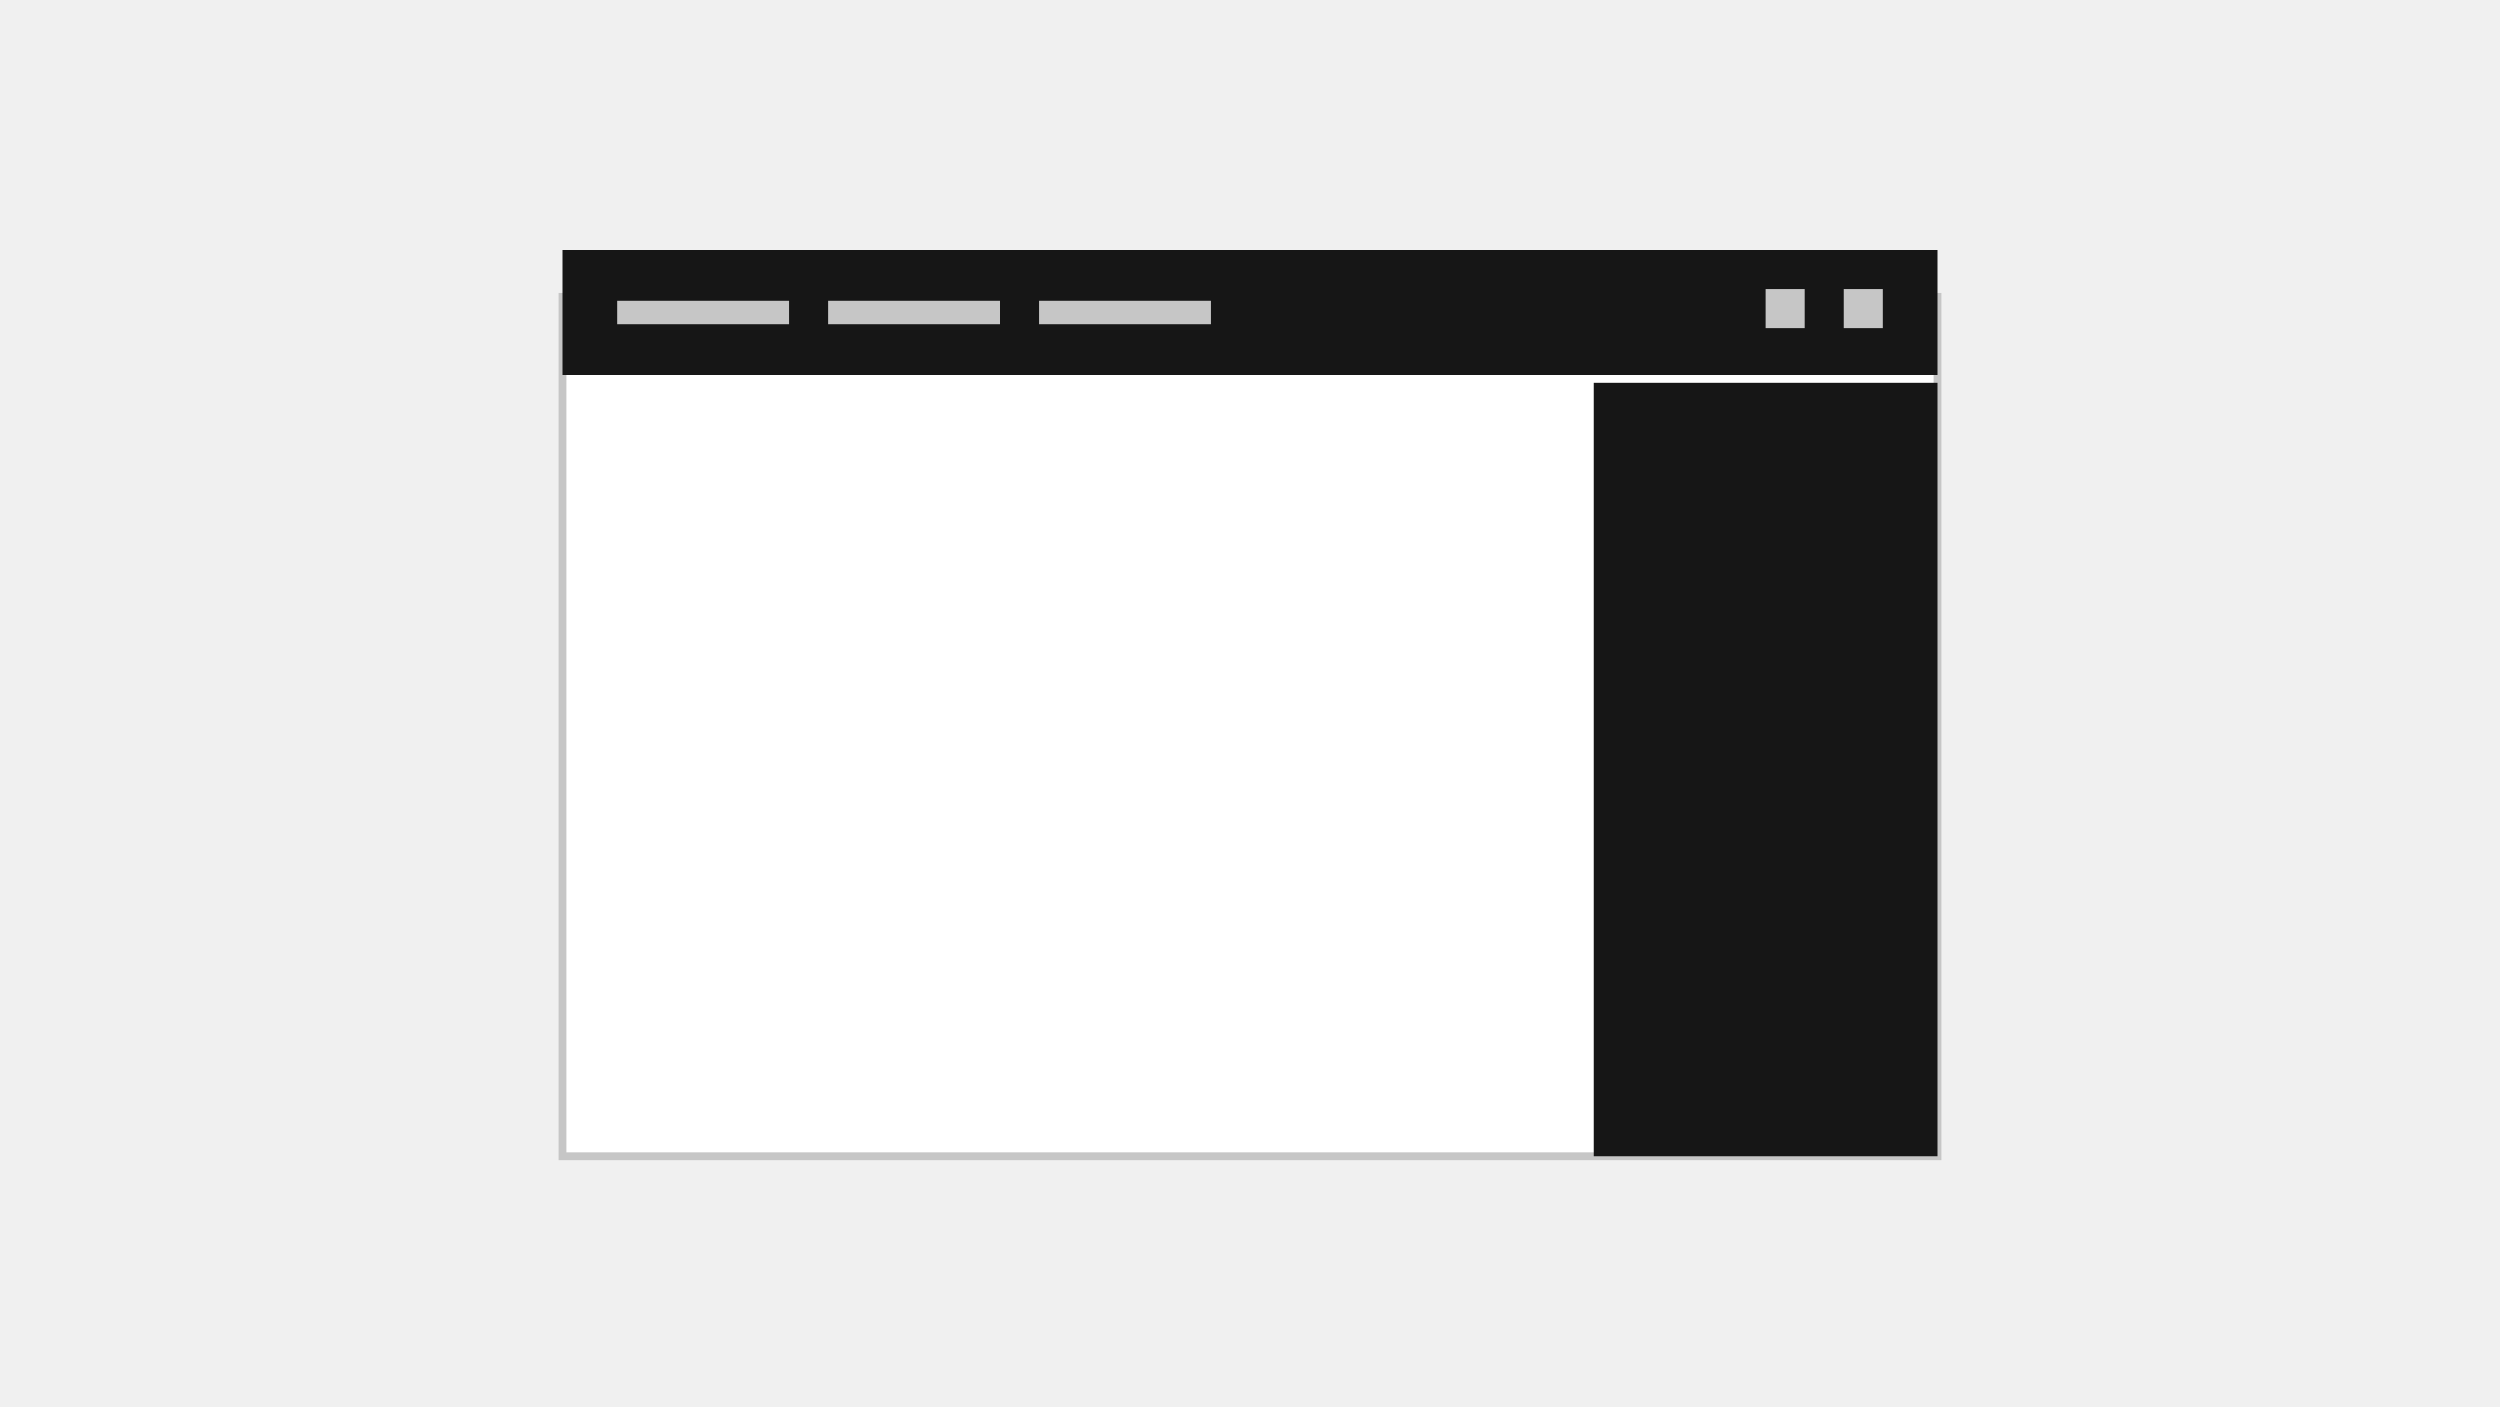
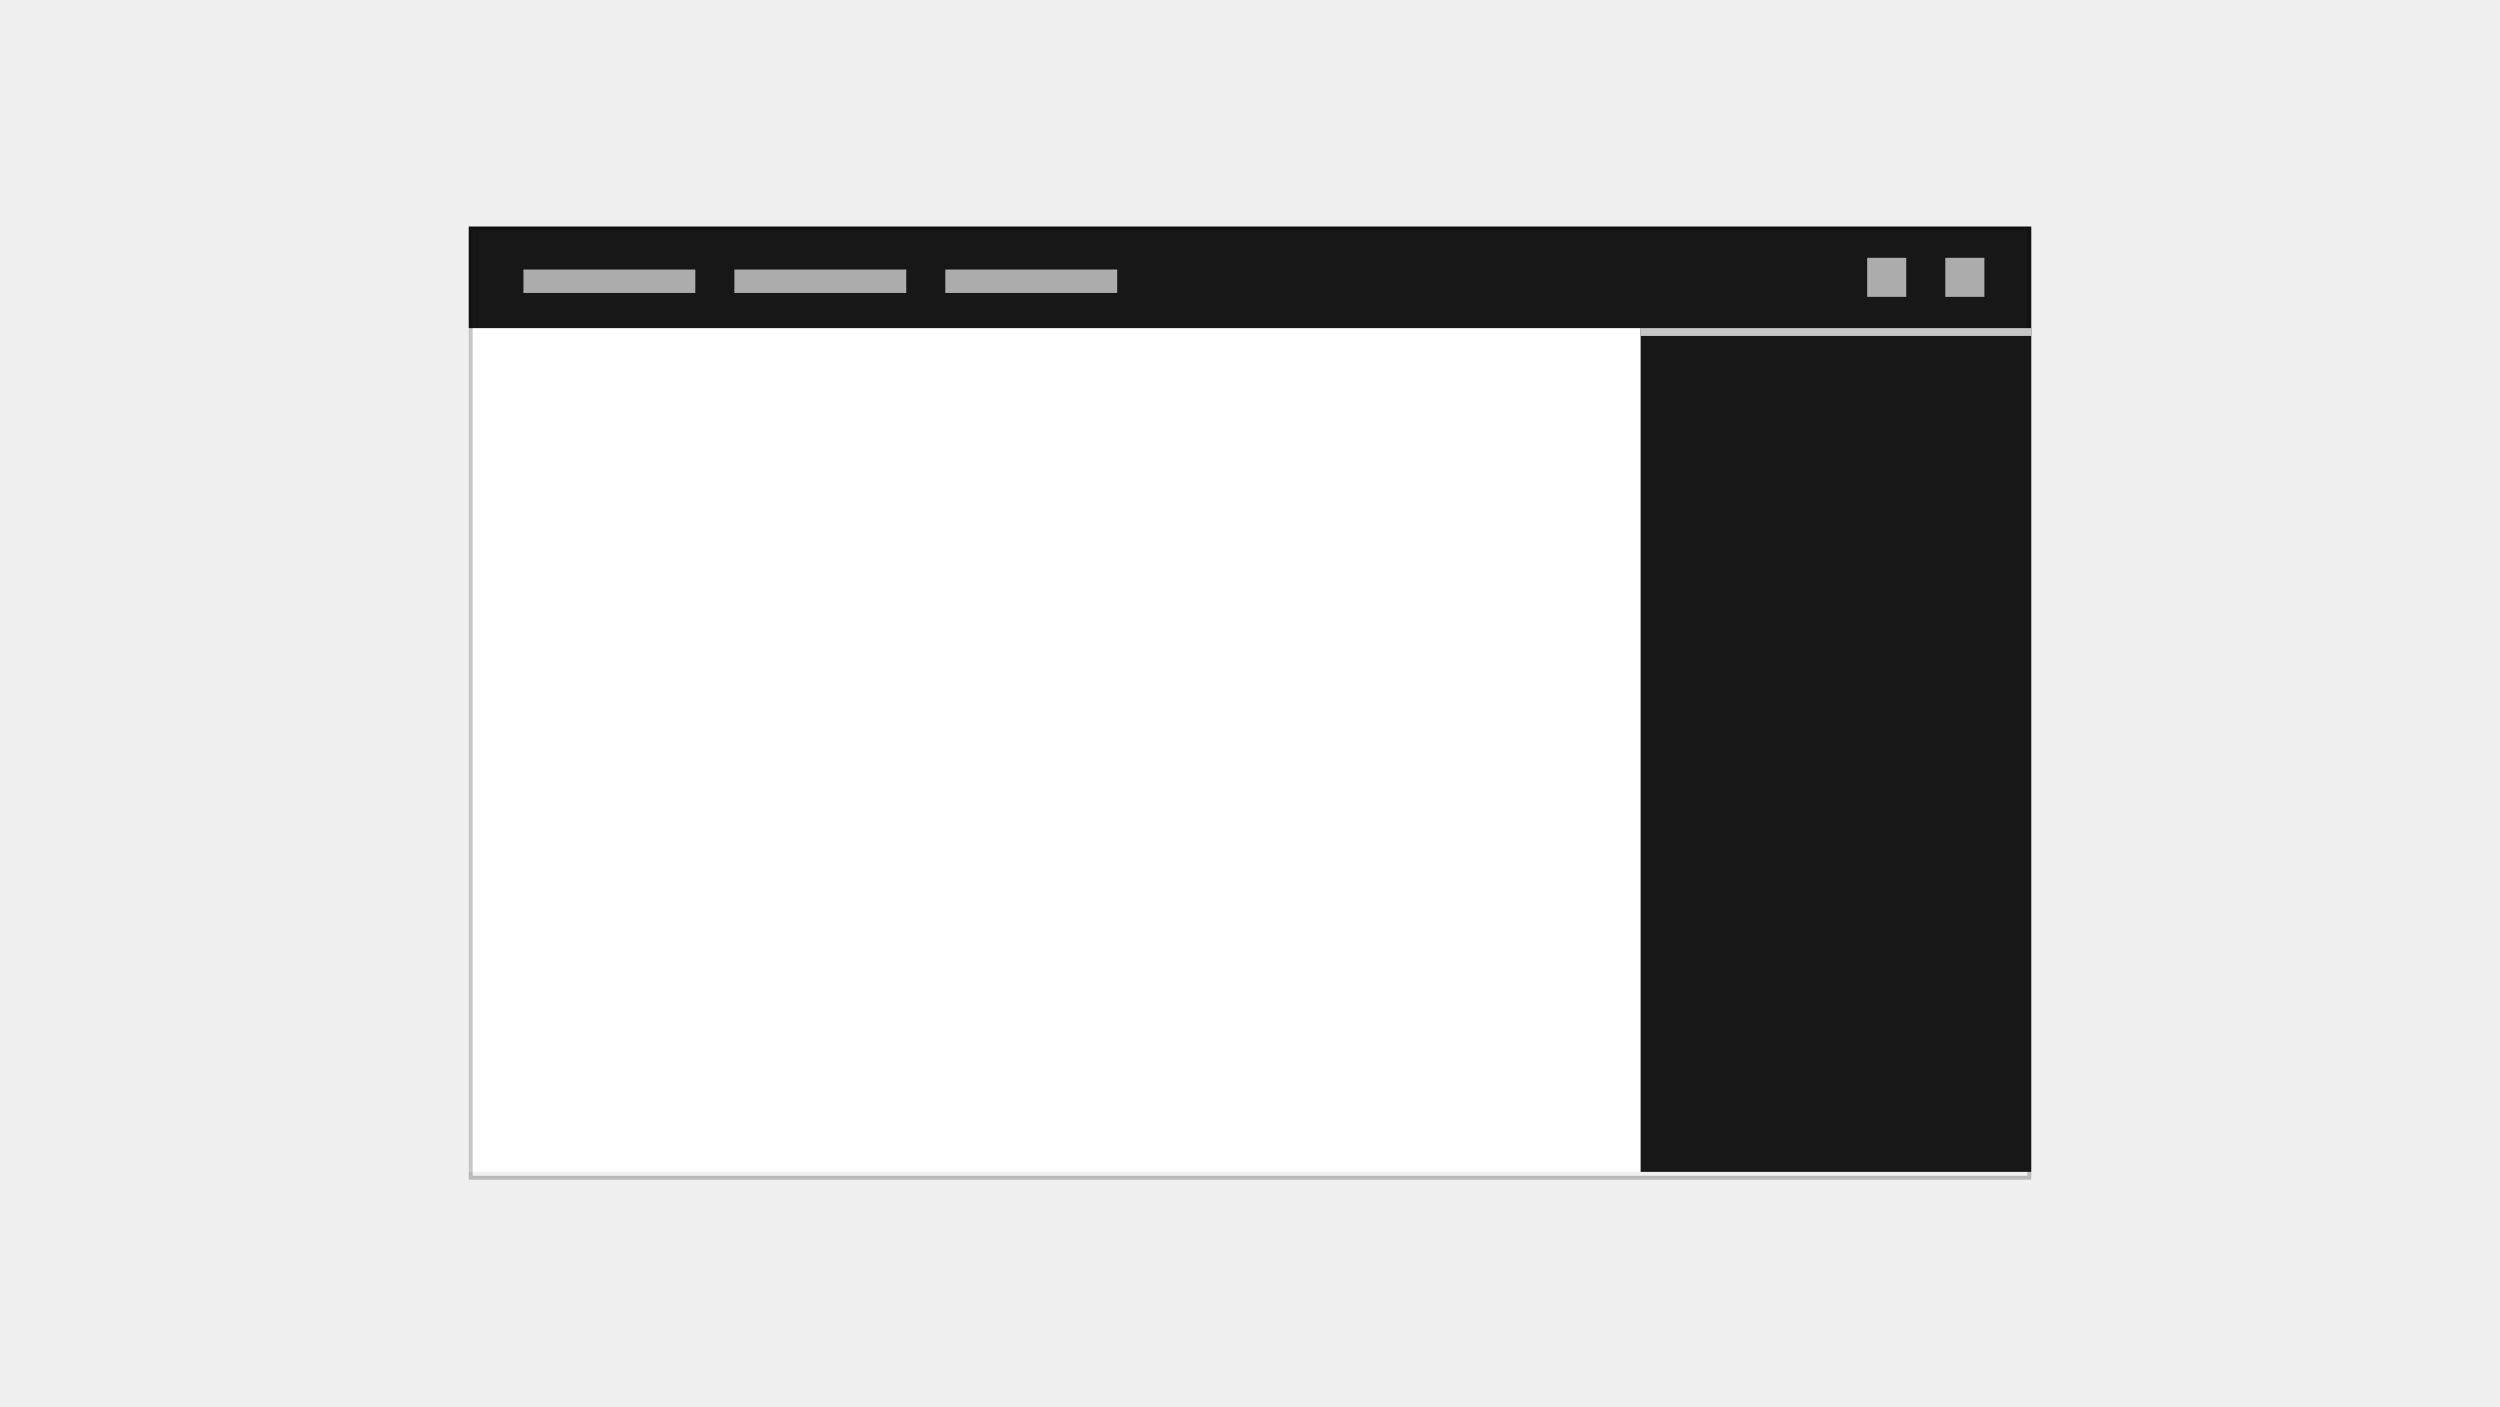
- <svg xmlns="http://www.w3.org/2000/svg" width="320px" height="180px" viewBox="0 0 320 180" version="1.1">
-   <g id="ui-shell-right-panel" stroke="none" stroke-width="1" fill="none" fill-rule="evenodd">
-     <rect id="Rectangle-Copy-2" stroke="#C6C6C6" fill="#FFFFFF" x="72" y="38" width="176" height="110" />
-     <rect id="Rectangle-Copy-41" fill="#161616" x="72" y="32" width="176" height="16" />
-     <rect id="Rectangle-Copy-42" fill="#161616" x="204" y="49" width="44" height="99" />
-     <rect id="Rectangle-Copy-52" fill="#C6C6C6" x="106" y="38.5" width="22" height="3" />
-     <rect id="Rectangle-Copy-53" fill="#C6C6C6" x="79" y="38.5" width="22" height="3" />
-     <rect id="Rectangle-Copy-54" fill="#C6C6C6" x="133" y="38.5" width="22" height="3" />
-     <rect id="Rectangle-Copy-55" fill="#C6C6C6" x="226" y="37" width="5" height="5" />
-     <rect id="Rectangle-Copy-56" fill="#C6C6C6" x="236" y="37" width="5" height="5" />
+ <svg xmlns="http://www.w3.org/2000/svg" width="640" height="360" viewBox="0 0 640 360" fill="none">
+   <g id="ui-shell-right-panel">
+     <rect id="border copy 17" x="120" y="82" width="400" height="218" fill="white" />
+     <rect id="nav copy 18" x="120" y="58" width="400" height="26" fill="#171717" />
+     <rect id="Rectangle Copy 244" opacity="0.844" x="188" y="69" width="44" height="6" fill="#C6C6C6" />
+     <rect id="Rectangle Copy 245" opacity="0.844" x="134" y="69" width="44" height="6" fill="#C6C6C6" />
+     <rect id="Rectangle Copy 246" opacity="0.844" x="242" y="69" width="44" height="6" fill="#C6C6C6" />
+     <rect id="Rectangle Copy 247" opacity="0.844" x="478" y="66" width="10" height="10" fill="#C6C6C6" />
+     <rect id="Rectangle Copy 248" opacity="0.844" x="498" y="66" width="10" height="10" fill="#C6C6C6" />
+     <g id="border copy 18" style="mix-blend-mode:multiply">
+       <rect x="120.5" y="58.5" width="399" height="243" fill="white" />
+       <rect x="120.5" y="58.5" width="399" height="243" stroke="#C6C6C6" />
+     </g>
+     <rect id="nav copy 19" x="420" y="84" width="100" height="216" fill="#171717" />
+     <rect id="Rectangle Copy 260" x="420" y="84" width="100" height="2" fill="#C6C6C6" />
  </g>
</svg>
